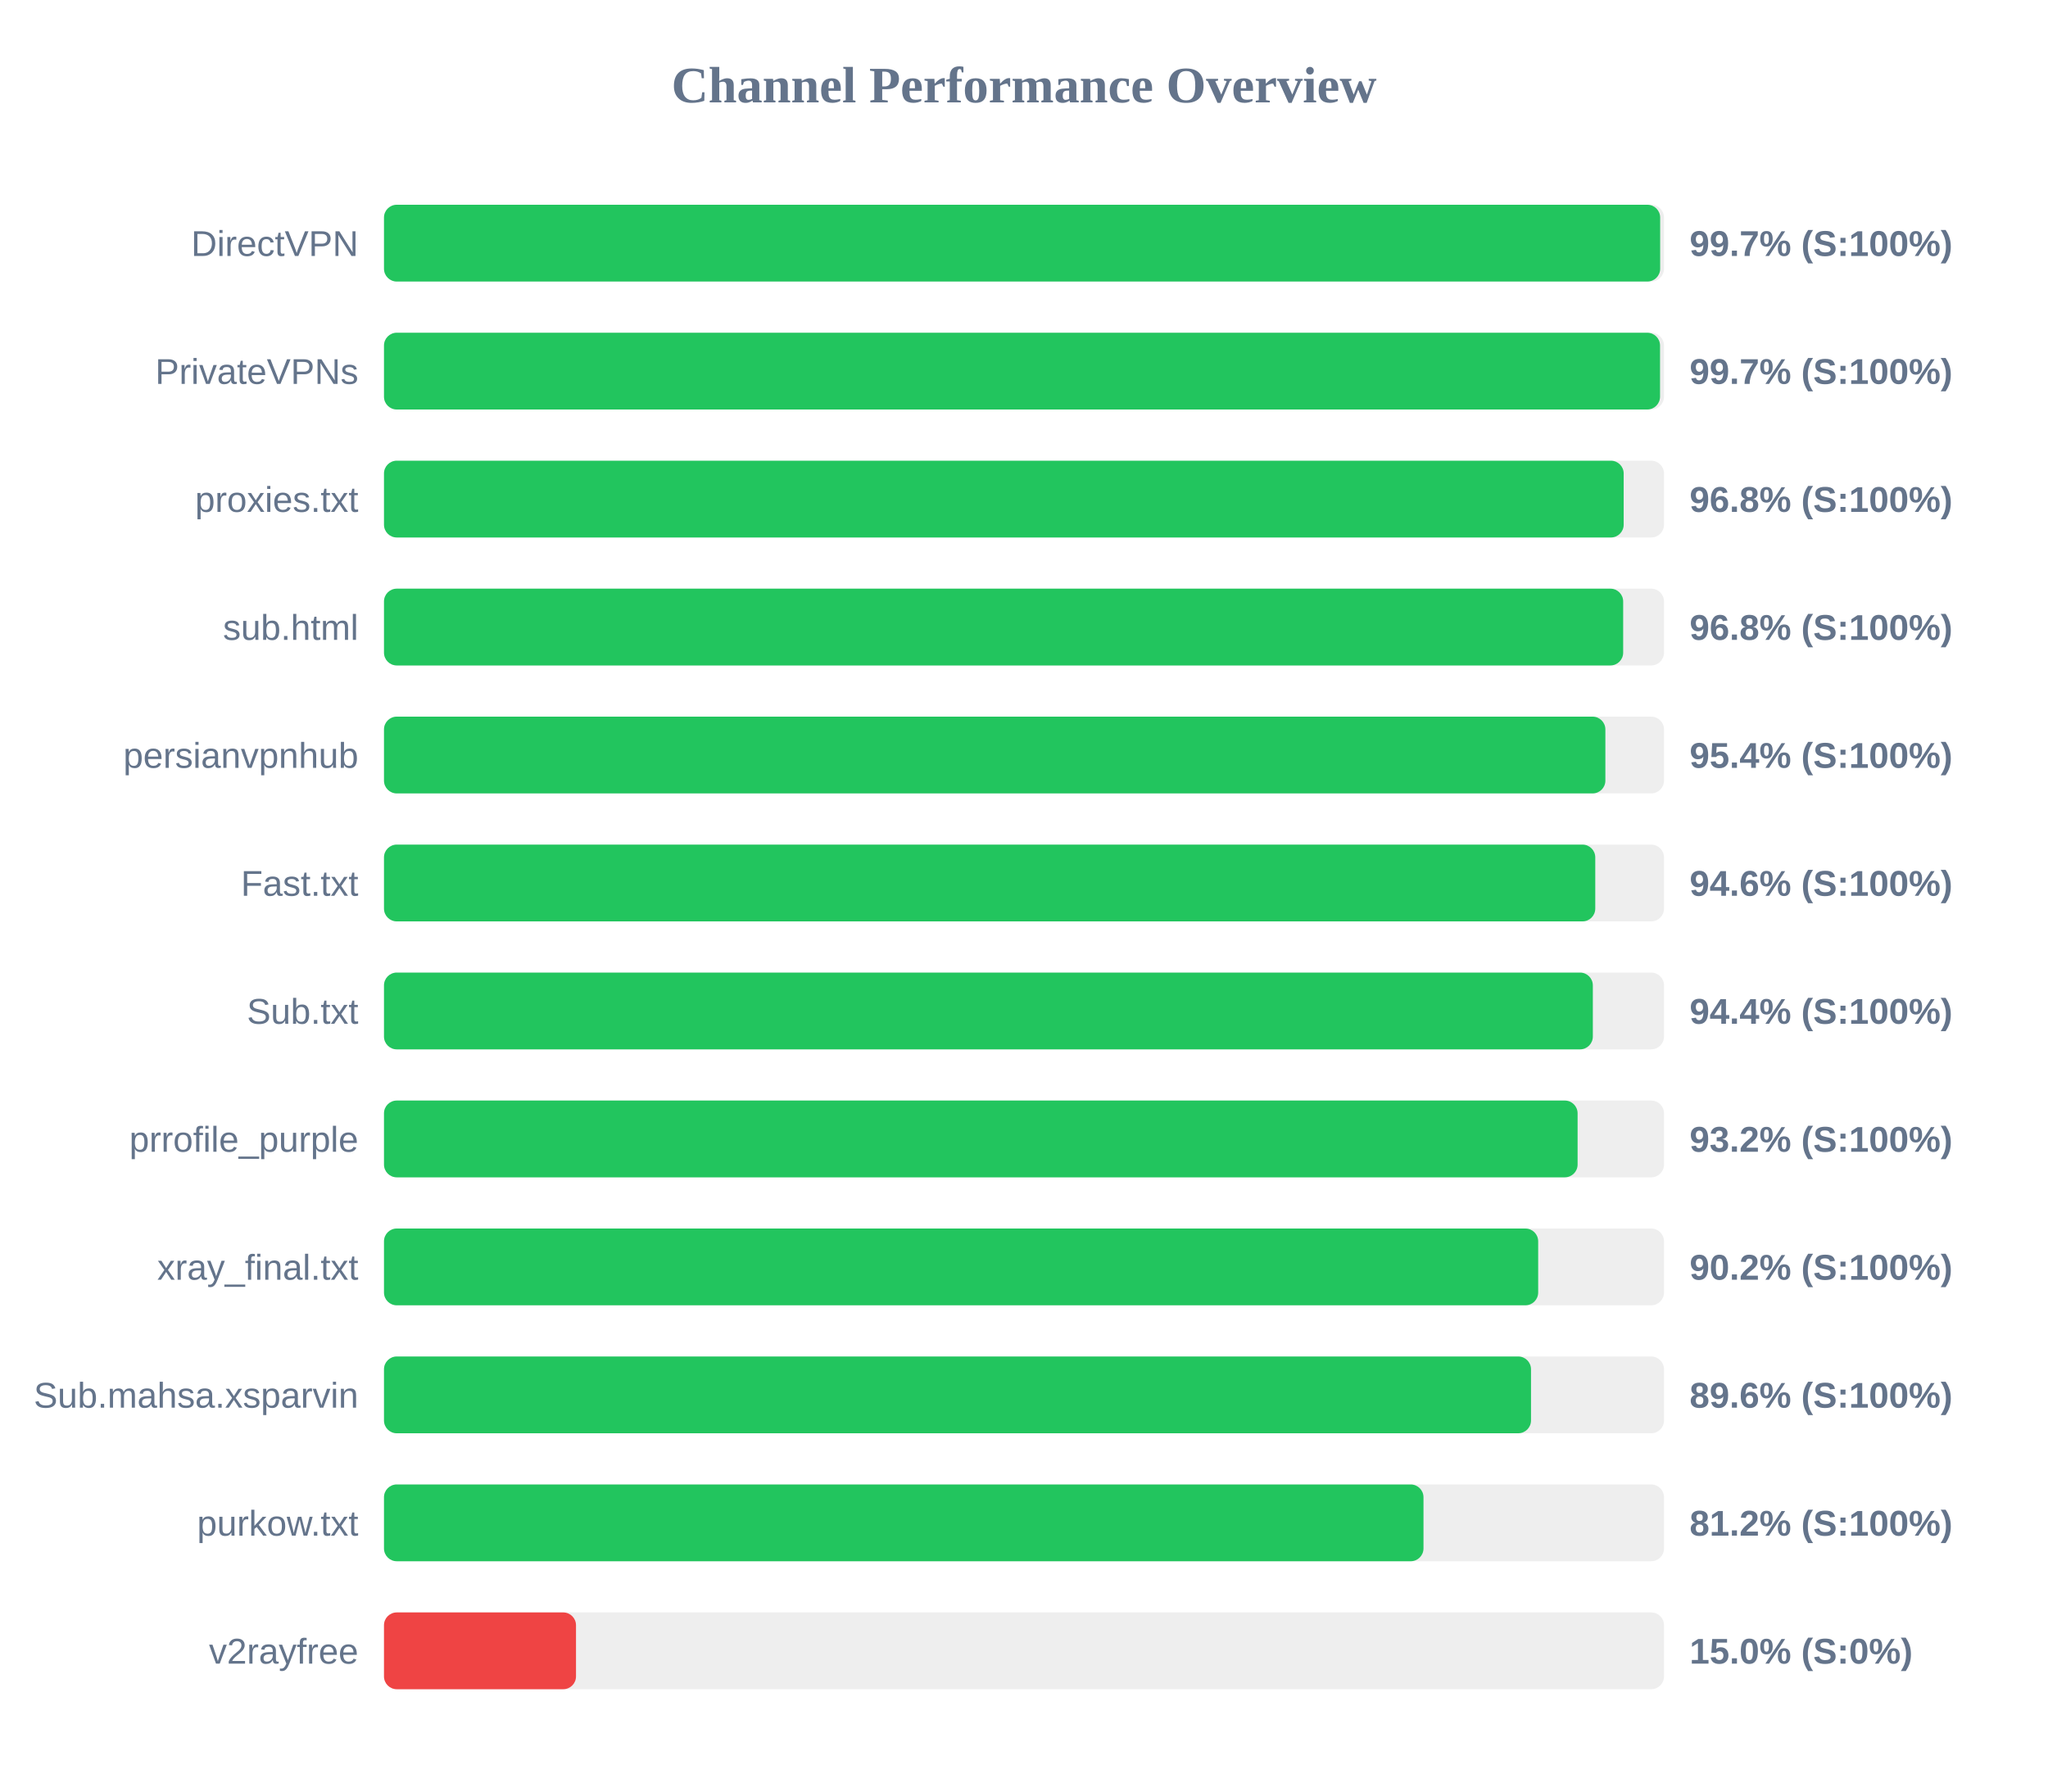
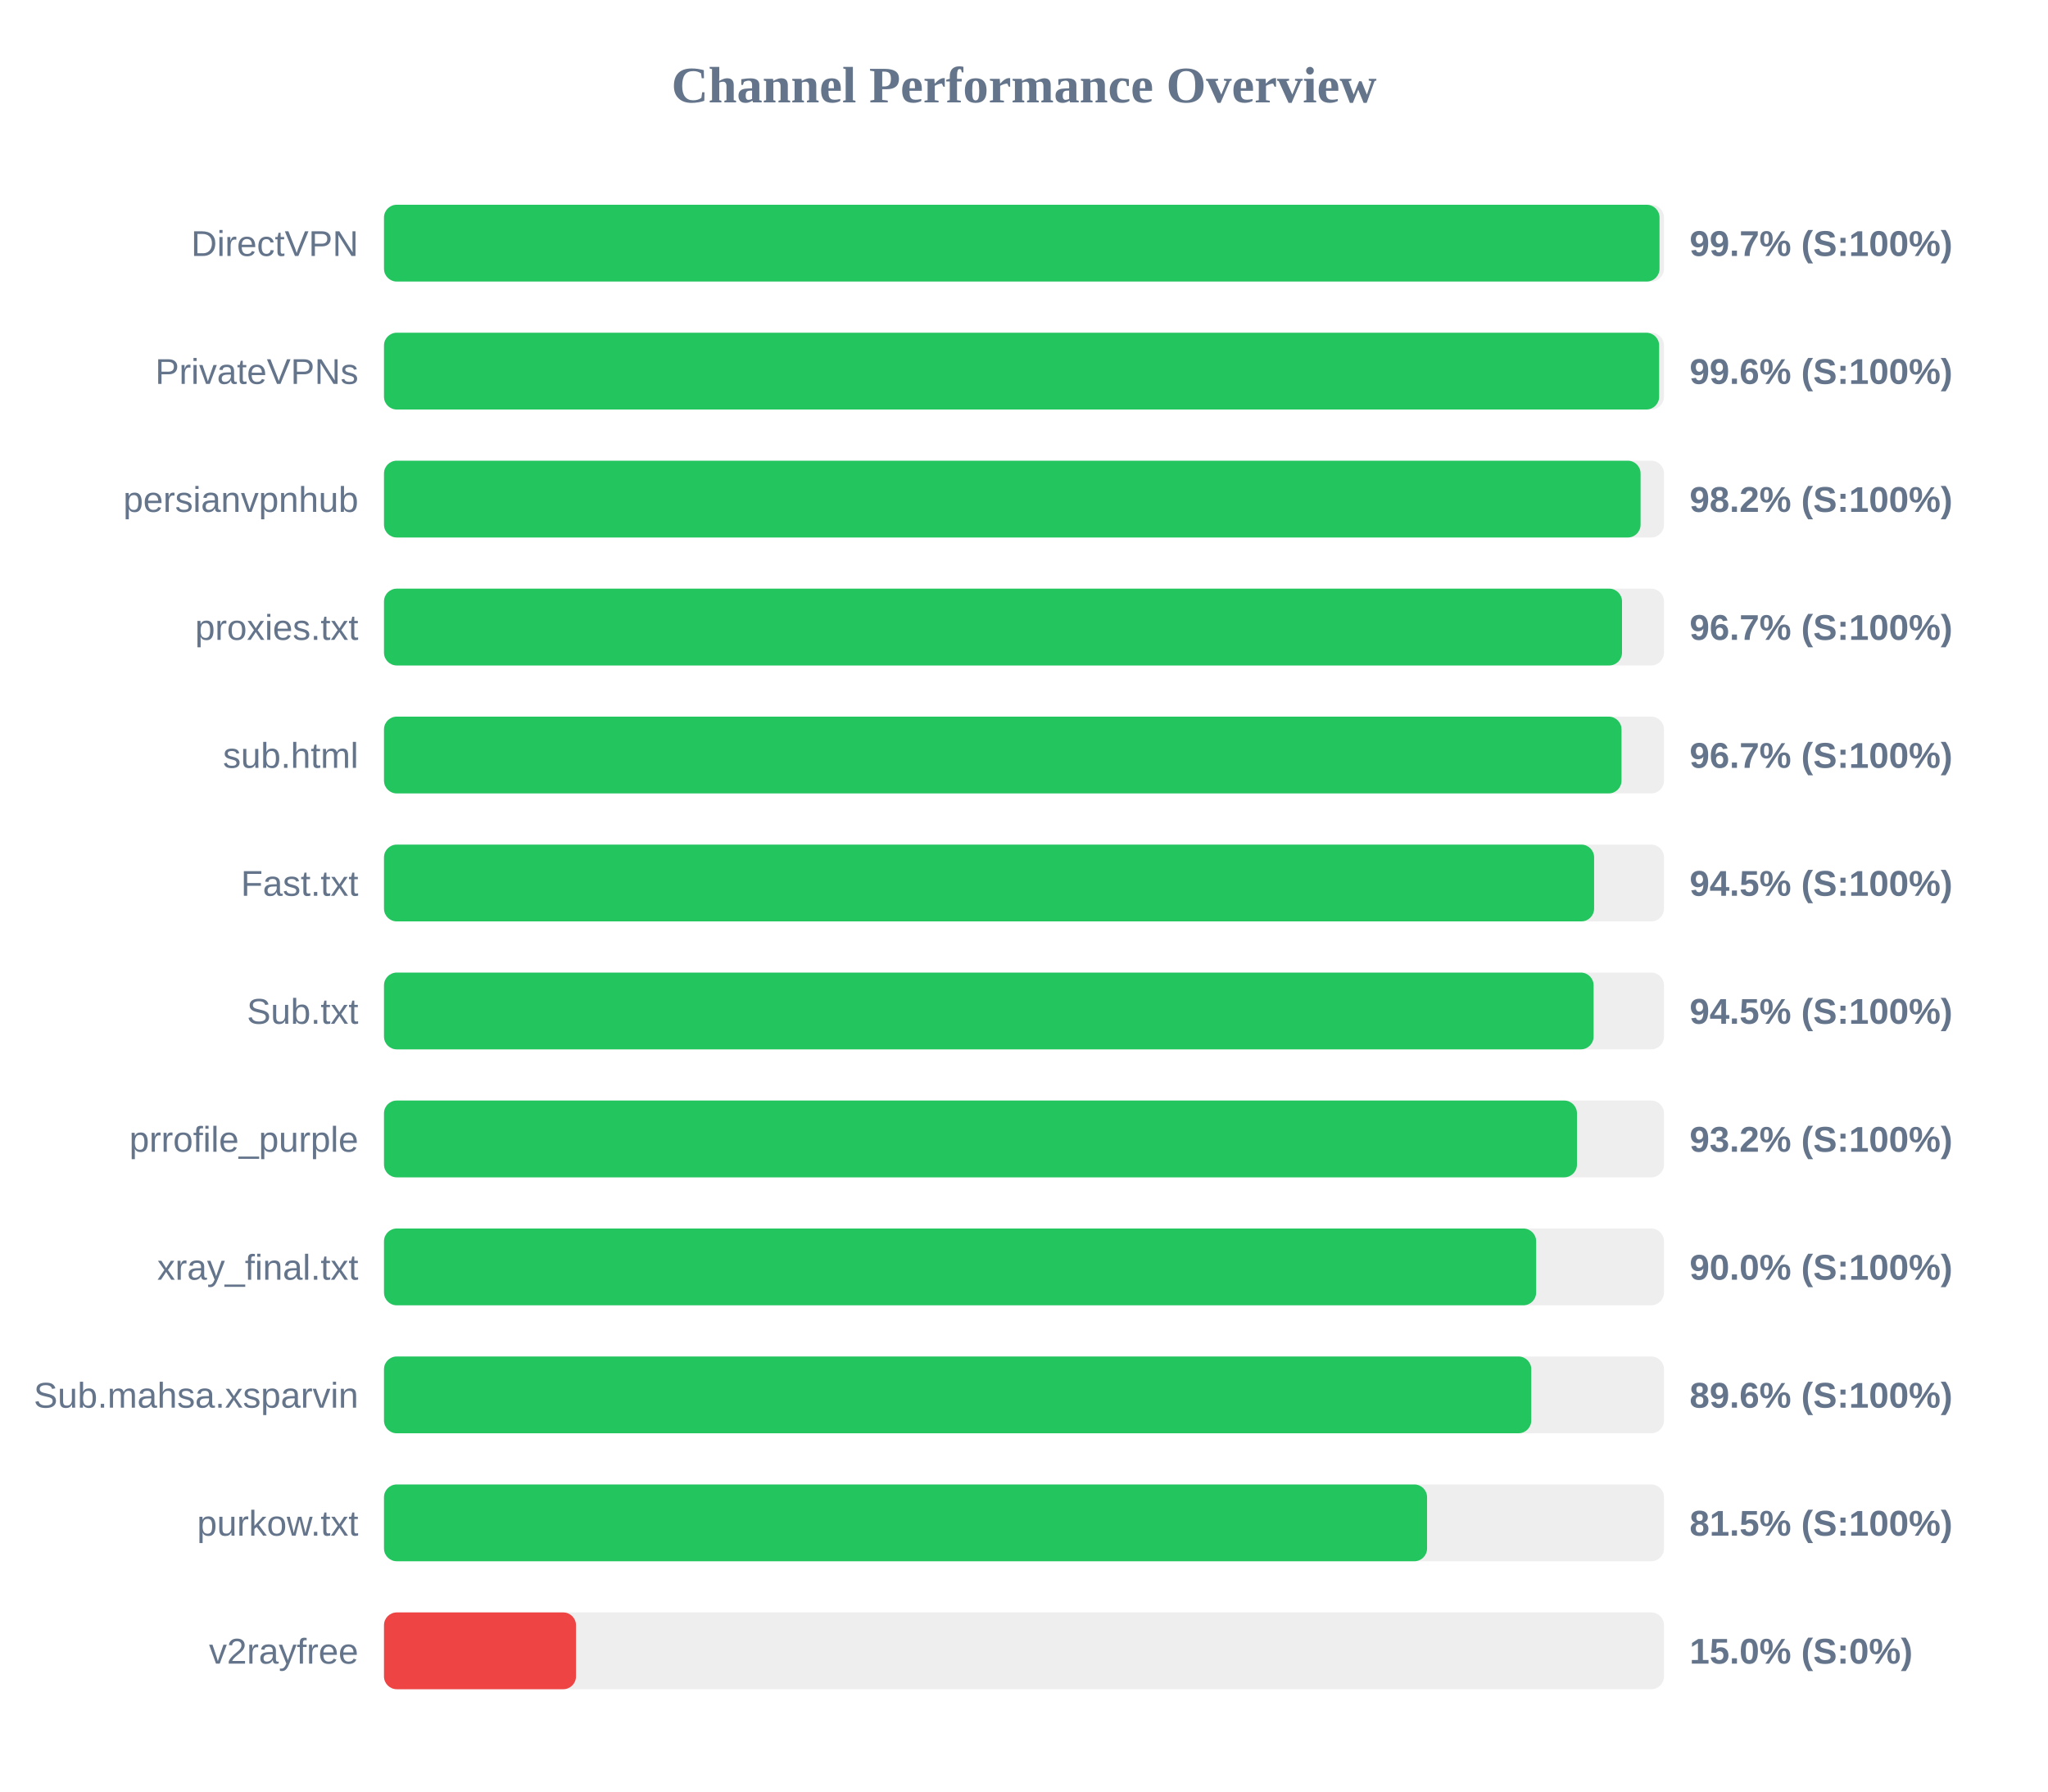
<svg xmlns="http://www.w3.org/2000/svg" width="800" height="700" version="1.1">
  <style>
        .row { font: 14px Arial; fill: #64748b; }
        .score { font: bold 14px Arial; fill: #64748b; }
    </style>
  <text x="400" y="40" text-anchor="middle" font-size="20px" font-weight="bold" fill="#64748b">Channel Performance Overview</text>
  <rect x="150" y="80" width="500" height="30" fill="#eee" rx="5" />
-   <rect x="150" y="80" width="498.5" height="30" fill="#22c55e" rx="5" />
+   <rect x="150" y="80" width="498.25" height="30" fill="#22c55e" rx="5" />
  <text x="140" y="100" text-anchor="end" class="row">DirectVPN</text>
  <text x="660" y="100" text-anchor="start" class="score">99.7% (S:100%)</text>
  <rect x="150" y="130" width="500" height="30" fill="#eee" rx="5" />
-   <rect x="150" y="130" width="498.45" height="30" fill="#22c55e" rx="5" />
+   <rect x="150" y="130" width="498.1" height="30" fill="#22c55e" rx="5" />
  <text x="140" y="150" text-anchor="end" class="row">PrivateVPNs</text>
-   <text x="660" y="150" text-anchor="start" class="score">99.7% (S:100%)</text>
+   <text x="660" y="150" text-anchor="start" class="score">99.6% (S:100%)</text>
  <rect x="150" y="180" width="500" height="30" fill="#eee" rx="5" />
-   <rect x="150" y="180" width="484.25" height="30" fill="#22c55e" rx="5" />
-   <text x="140" y="200" text-anchor="end" class="row">proxies.txt</text>
-   <text x="660" y="200" text-anchor="start" class="score">96.8% (S:100%)</text>
+   <rect x="150" y="180" width="490.85" height="30" fill="#22c55e" rx="5" />
+   <text x="140" y="200" text-anchor="end" class="row">persianvpnhub</text>
+   <text x="660" y="200" text-anchor="start" class="score">98.2% (S:100%)</text>
  <rect x="150" y="230" width="500" height="30" fill="#eee" rx="5" />
-   <rect x="150" y="230" width="484.05" height="30" fill="#22c55e" rx="5" />
-   <text x="140" y="250" text-anchor="end" class="row">sub.html</text>
-   <text x="660" y="250" text-anchor="start" class="score">96.8% (S:100%)</text>
+   <rect x="150" y="230" width="483.6" height="30" fill="#22c55e" rx="5" />
+   <text x="140" y="250" text-anchor="end" class="row">proxies.txt</text>
+   <text x="660" y="250" text-anchor="start" class="score">96.7% (S:100%)</text>
  <rect x="150" y="280" width="500" height="30" fill="#eee" rx="5" />
-   <rect x="150" y="280" width="477.1" height="30" fill="#22c55e" rx="5" />
-   <text x="140" y="300" text-anchor="end" class="row">persianvpnhub</text>
-   <text x="660" y="300" text-anchor="start" class="score">95.4% (S:100%)</text>
+   <rect x="150" y="280" width="483.4" height="30" fill="#22c55e" rx="5" />
+   <text x="140" y="300" text-anchor="end" class="row">sub.html</text>
+   <text x="660" y="300" text-anchor="start" class="score">96.7% (S:100%)</text>
  <rect x="150" y="330" width="500" height="30" fill="#eee" rx="5" />
-   <rect x="150" y="330" width="473.15" height="30" fill="#22c55e" rx="5" />
+   <rect x="150" y="330" width="472.7" height="30" fill="#22c55e" rx="5" />
  <text x="140" y="350" text-anchor="end" class="row">Fast.txt</text>
-   <text x="660" y="350" text-anchor="start" class="score">94.6% (S:100%)</text>
+   <text x="660" y="350" text-anchor="start" class="score">94.5% (S:100%)</text>
  <rect x="150" y="380" width="500" height="30" fill="#eee" rx="5" />
-   <rect x="150" y="380" width="472.2" height="30" fill="#22c55e" rx="5" />
+   <rect x="150" y="380" width="472.5" height="30" fill="#22c55e" rx="5" />
  <text x="140" y="400" text-anchor="end" class="row">Sub.txt</text>
-   <text x="660" y="400" text-anchor="start" class="score">94.4% (S:100%)</text>
+   <text x="660" y="400" text-anchor="start" class="score">94.5% (S:100%)</text>
  <rect x="150" y="430" width="500" height="30" fill="#eee" rx="5" />
-   <rect x="150" y="430" width="466.25" height="30" fill="#22c55e" rx="5" />
+   <rect x="150" y="430" width="466.0" height="30" fill="#22c55e" rx="5" />
  <text x="140" y="450" text-anchor="end" class="row">prrofile_purple</text>
  <text x="660" y="450" text-anchor="start" class="score">93.2% (S:100%)</text>
  <rect x="150" y="480" width="500" height="30" fill="#eee" rx="5" />
-   <rect x="150" y="480" width="450.85" height="30" fill="#22c55e" rx="5" />
+   <rect x="150" y="480" width="450.05" height="30" fill="#22c55e" rx="5" />
  <text x="140" y="500" text-anchor="end" class="row">xray_final.txt</text>
-   <text x="660" y="500" text-anchor="start" class="score">90.2% (S:100%)</text>
+   <text x="660" y="500" text-anchor="start" class="score">90.0% (S:100%)</text>
  <rect x="150" y="530" width="500" height="30" fill="#eee" rx="5" />
-   <rect x="150" y="530" width="448.05" height="30" fill="#22c55e" rx="5" />
+   <rect x="150" y="530" width="448.15" height="30" fill="#22c55e" rx="5" />
  <text x="140" y="550" text-anchor="end" class="row">Sub.mahsa.xsparvin</text>
  <text x="660" y="550" text-anchor="start" class="score">89.6% (S:100%)</text>
  <rect x="150" y="580" width="500" height="30" fill="#eee" rx="5" />
-   <rect x="150" y="580" width="406.05" height="30" fill="#22c55e" rx="5" />
+   <rect x="150" y="580" width="407.45" height="30" fill="#22c55e" rx="5" />
  <text x="140" y="600" text-anchor="end" class="row">purkow.txt</text>
-   <text x="660" y="600" text-anchor="start" class="score">81.2% (S:100%)</text>
+   <text x="660" y="600" text-anchor="start" class="score">81.5% (S:100%)</text>
  <rect x="150" y="630" width="500" height="30" fill="#eee" rx="5" />
  <rect x="150" y="630" width="75.0" height="30" fill="#ef4444" rx="5" />
  <text x="140" y="650" text-anchor="end" class="row">v2rayfree</text>
  <text x="660" y="650" text-anchor="start" class="score">15.0% (S:0%)</text>
</svg>
